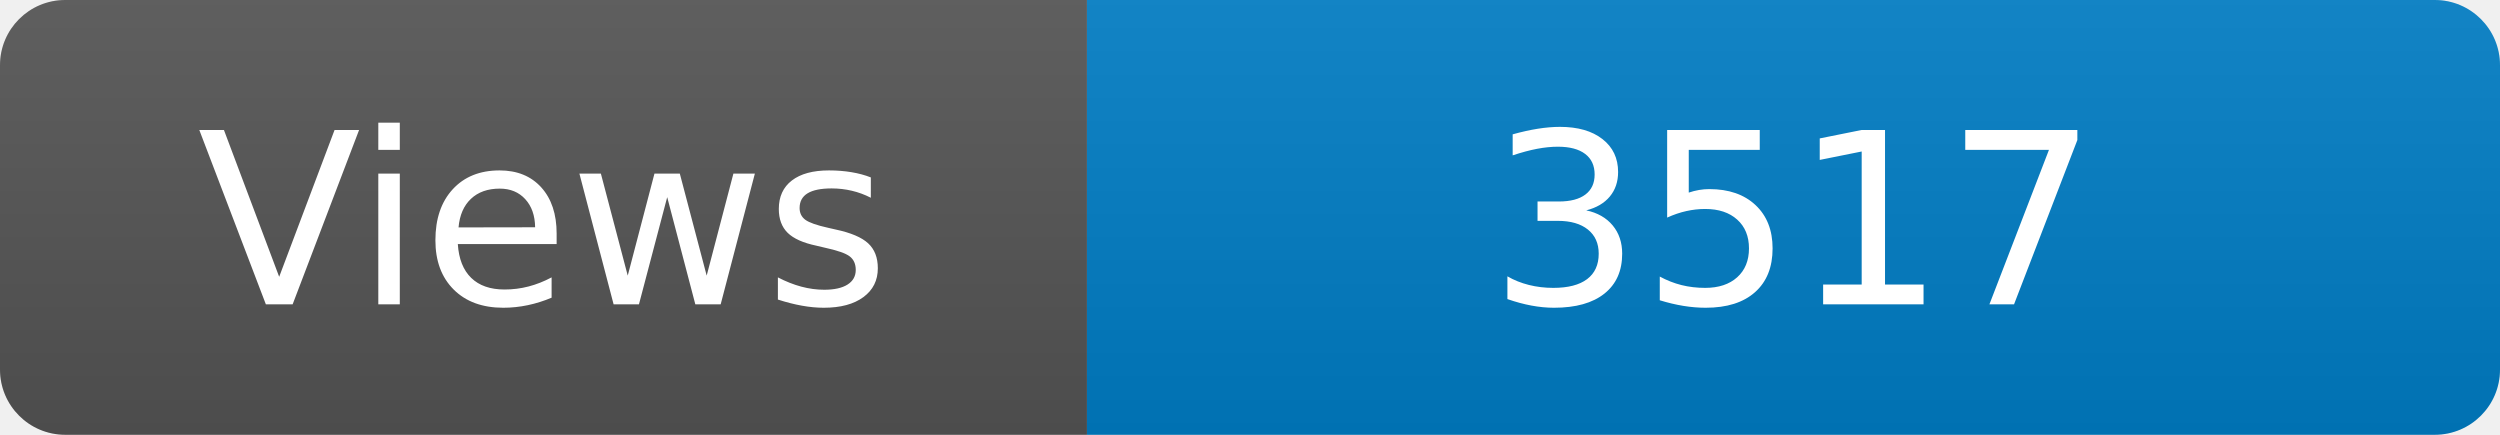
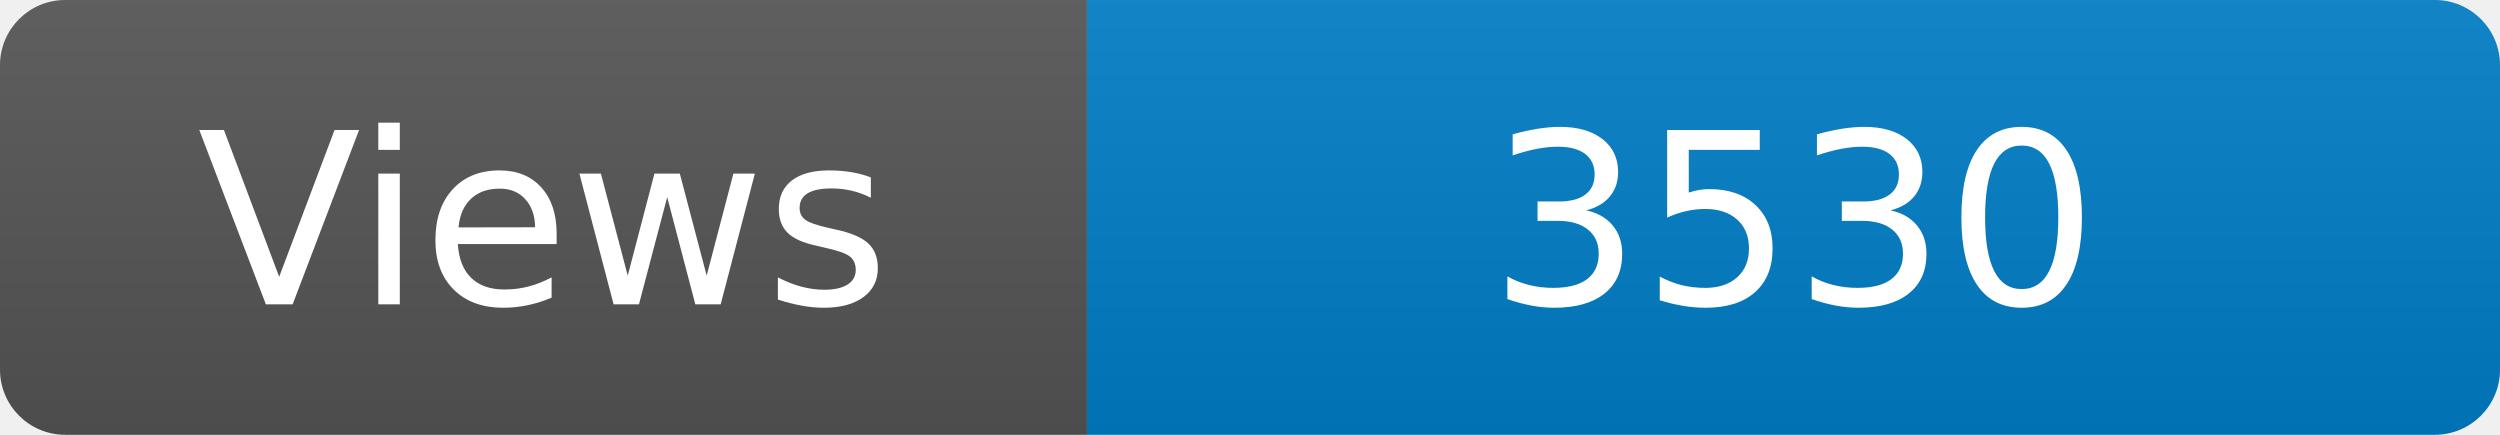
<svg xmlns="http://www.w3.org/2000/svg" width="115" height="20" role="img" aria-label="Maintained?: yes">
  <linearGradient id="s" x2="0" y2="100%">
    <stop offset="0" stop-color="#bbb" stop-opacity=".1" />
    <stop offset="1" stop-opacity=".1" />
  </linearGradient>
  <clipPath id="r">
    <rect width="115" height="20" rx="3" fill="#fff" />
  </clipPath>
  <g clip-path="url(#r)">
    <rect width="50" height="20" fill="#555" />
    <rect x="50" width="160" height="20" fill="#007ec6" />
    <rect width="115" height="20" fill="url(#s)" />
  </g>
  <g fill="#fff" text-anchor="middle" font-family="Verdana,Geneva,DejaVu Sans,sans-serif" font-size="110">
    <text x="250" y="140" transform="scale(.1)" fill="#fff">Views</text>
-     <text x="825" y="140" transform="scale(.1)" fill="#fff">3517</text>
+     <text x="825" y="140" transform="scale(.1)" fill="#fff">3530</text>
  </g>
</svg>
